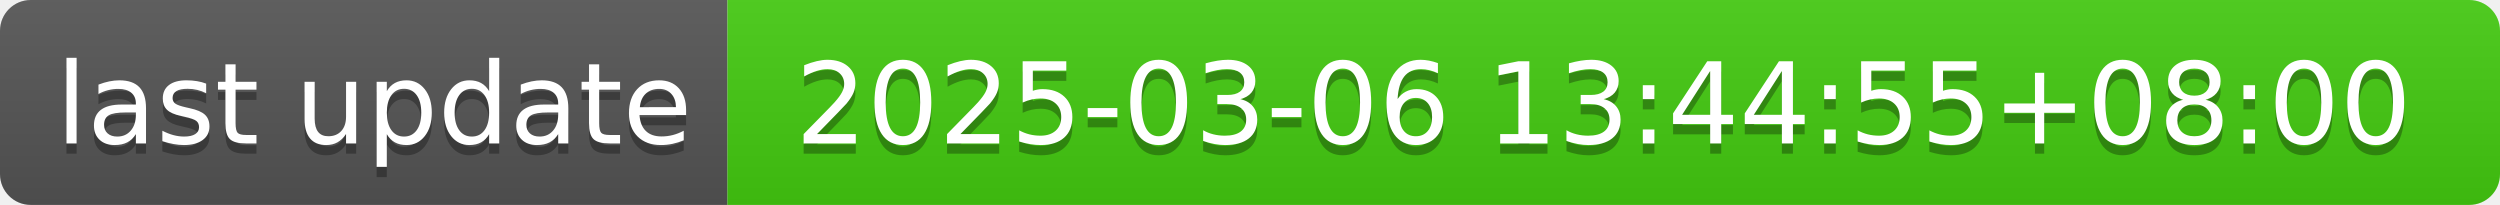
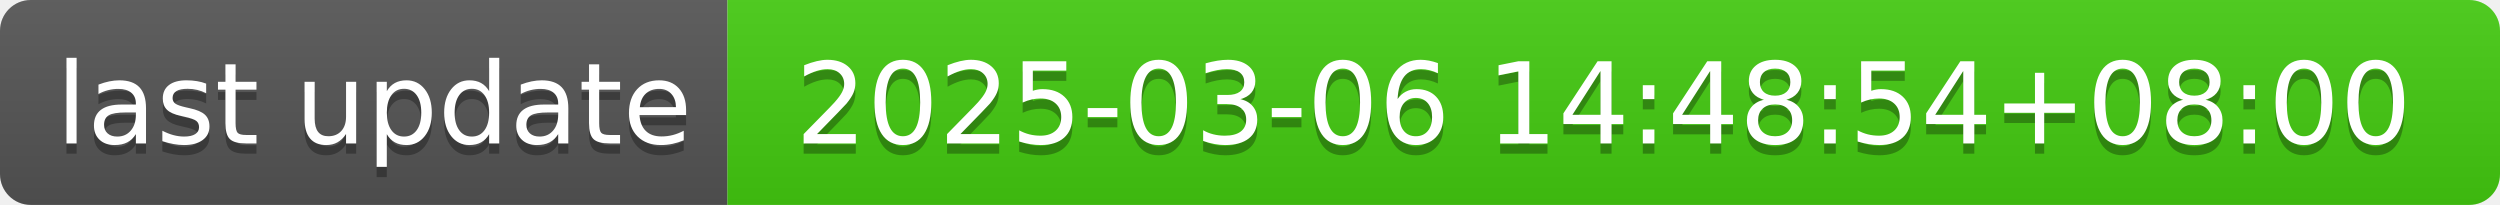
- <svg xmlns="http://www.w3.org/2000/svg" width="244" height="20" role="img" aria-label="last update: 2025-03-06 13:44:55+08:00">
+ <svg xmlns="http://www.w3.org/2000/svg" width="244" height="20" role="img" aria-label="last update: 2025-03-06 14:48:54+08:00">
  <linearGradient id="s" x2="0" y2="100%">
    <stop offset="0" stop-color="#bbb" stop-opacity=".1" />
    <stop offset="1" stop-opacity=".1" />
  </linearGradient>
  <clipPath id="r">
    <rect width="244" height="20" rx="3" fill="#fff" />
  </clipPath>
  <g clip-path="url(#r)">
    <rect width="71" height="20" fill="#555" />
    <rect x="71" width="173" height="20" fill="#4c1" />
    <rect width="244" height="20" fill="url(#s)" />
  </g>
  <g fill="#fff" text-anchor="middle" font-family="Verdana,Geneva,DejaVu Sans,sans-serif" text-rendering="geometricPrecision" font-size="110">
    <text aria-hidden="true" x="365" y="150" fill="#010101" fill-opacity=".3" transform="scale(.1)" textLength="610">last update</text>
    <text x="365" y="140" transform="scale(.1)" fill="#fff" textLength="610">last update</text>
-     <text aria-hidden="true" x="1565" y="150" fill="#010101" fill-opacity=".3" transform="scale(.1)" textLength="1630">2025-03-06 13:44:55+08:00</text>
-     <text x="1565" y="140" transform="scale(.1)" fill="#fff" textLength="1630">2025-03-06 13:44:55+08:00</text>
+     <text aria-hidden="true" x="1565" y="150" fill="#010101" fill-opacity=".3" transform="scale(.1)" textLength="1630">2025-03-06 14:48:54+08:00</text>
+     <text x="1565" y="140" transform="scale(.1)" fill="#fff" textLength="1630">2025-03-06 14:48:54+08:00</text>
  </g>
</svg>
